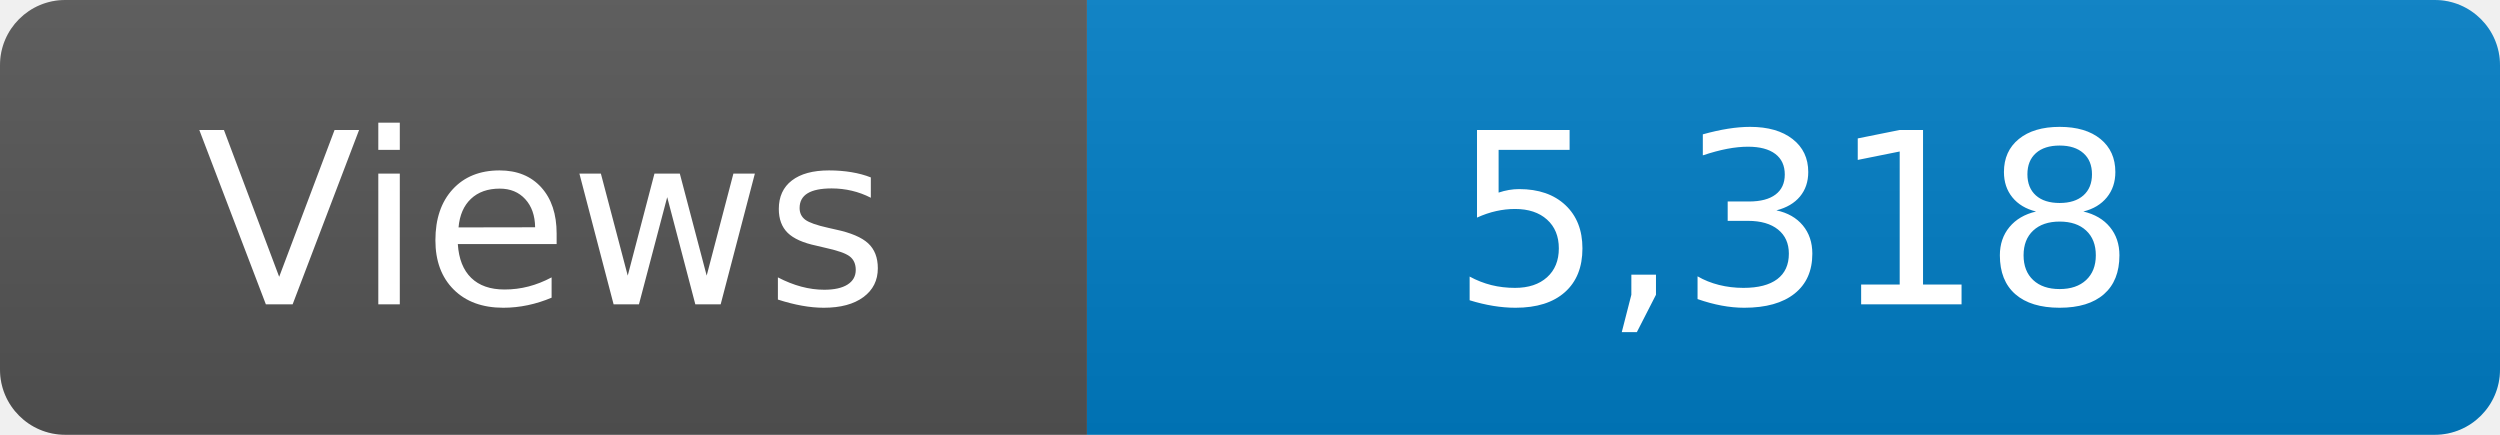
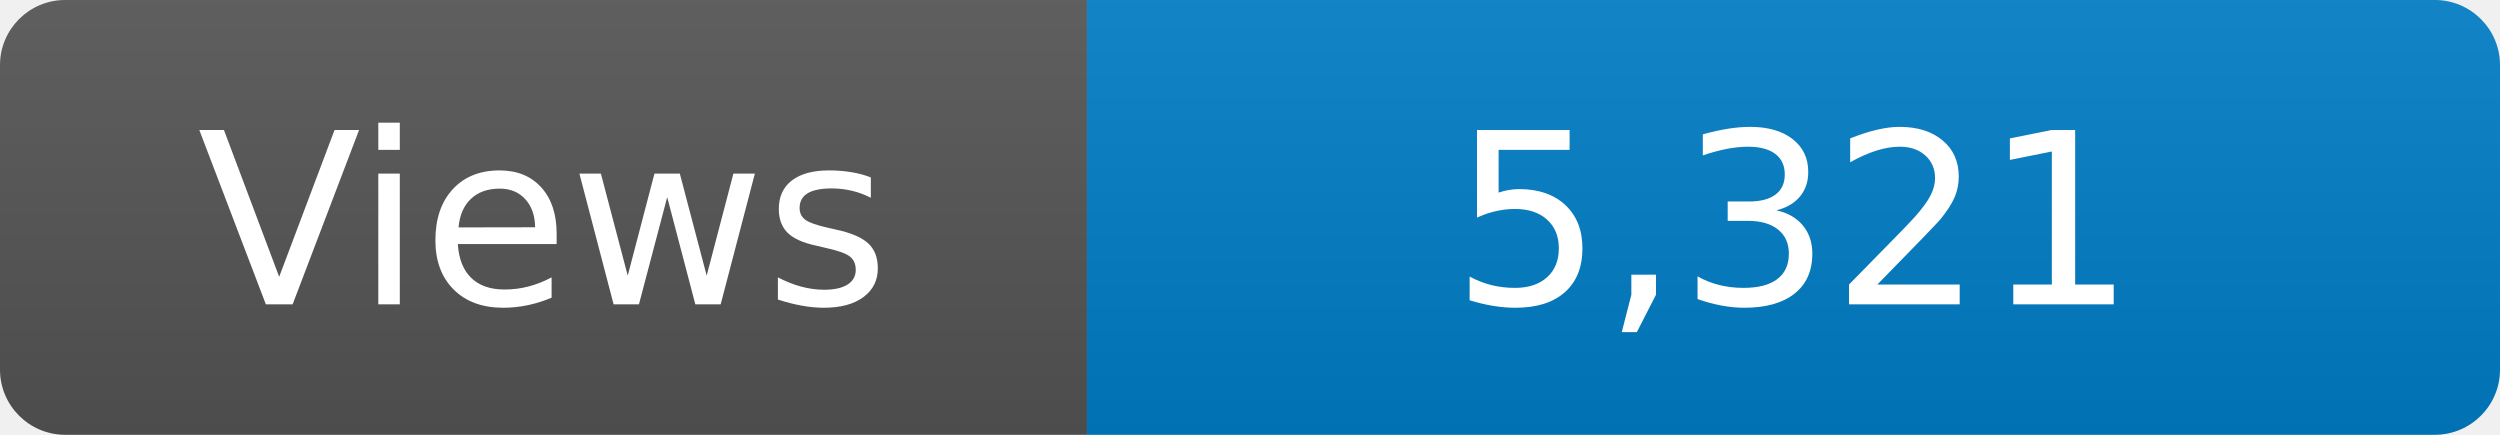
<svg xmlns="http://www.w3.org/2000/svg" width="115" height="20" role="img" aria-label="Maintained?: yes">
  <linearGradient id="s" x2="0" y2="100%">
    <stop offset="0" stop-color="#bbb" stop-opacity=".1" />
    <stop offset="1" stop-opacity=".1" />
  </linearGradient>
  <clipPath id="r">
    <rect width="115" height="20" rx="3" fill="#fff" />
  </clipPath>
  <g clip-path="url(#r)">
    <rect width="50" height="20" fill="#555" />
    <rect x="50" width="160" height="20" fill="#007ec6" />
    <rect width="115" height="20" fill="url(#s)" />
  </g>
  <g fill="#fff" text-anchor="middle" font-family="Verdana,Geneva,DejaVu Sans,sans-serif" font-size="110">
    <text x="250" y="140" transform="scale(.1)" fill="#fff">Views</text>
-     <text x="825" y="140" transform="scale(.1)" fill="#fff">5,318</text>
+     <text x="825" y="140" transform="scale(.1)" fill="#fff">5,321</text>
  </g>
</svg>
